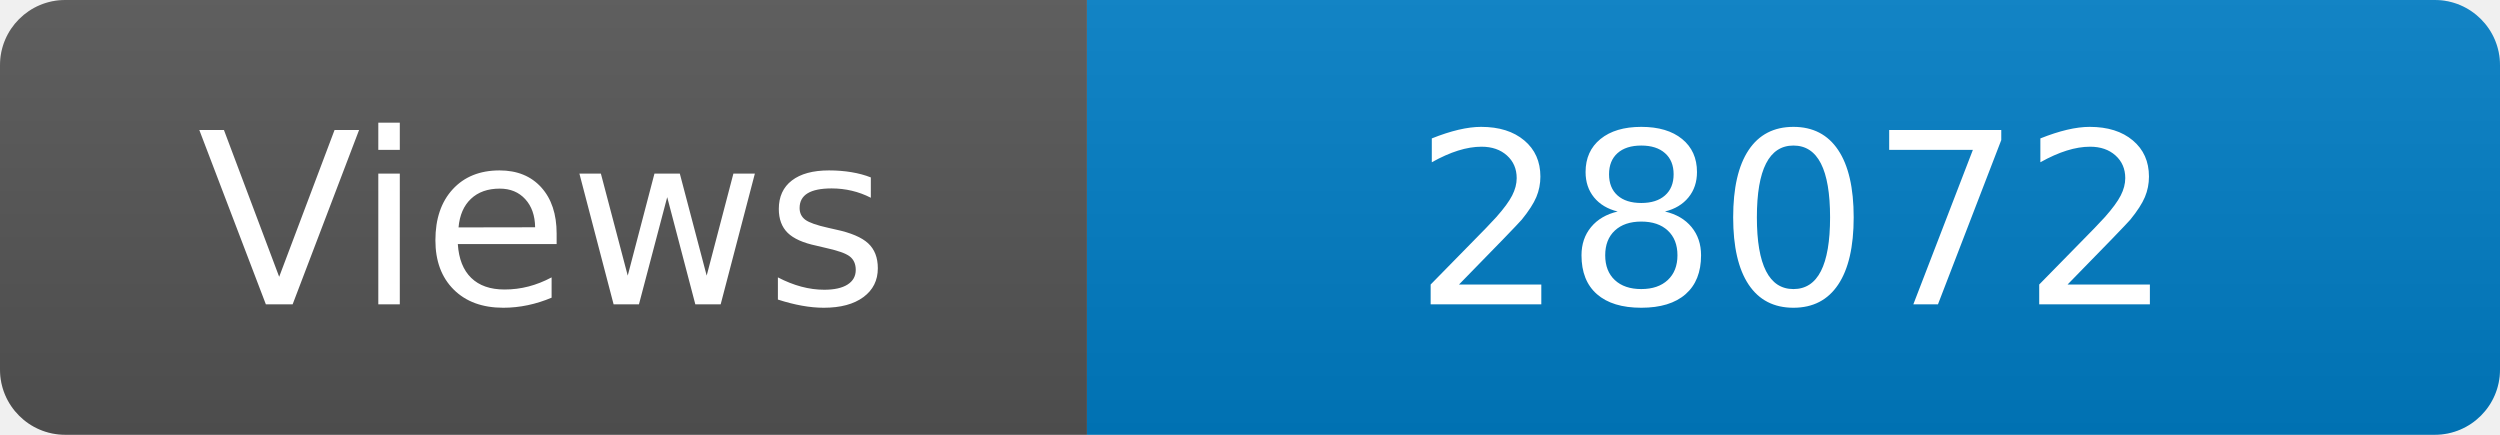
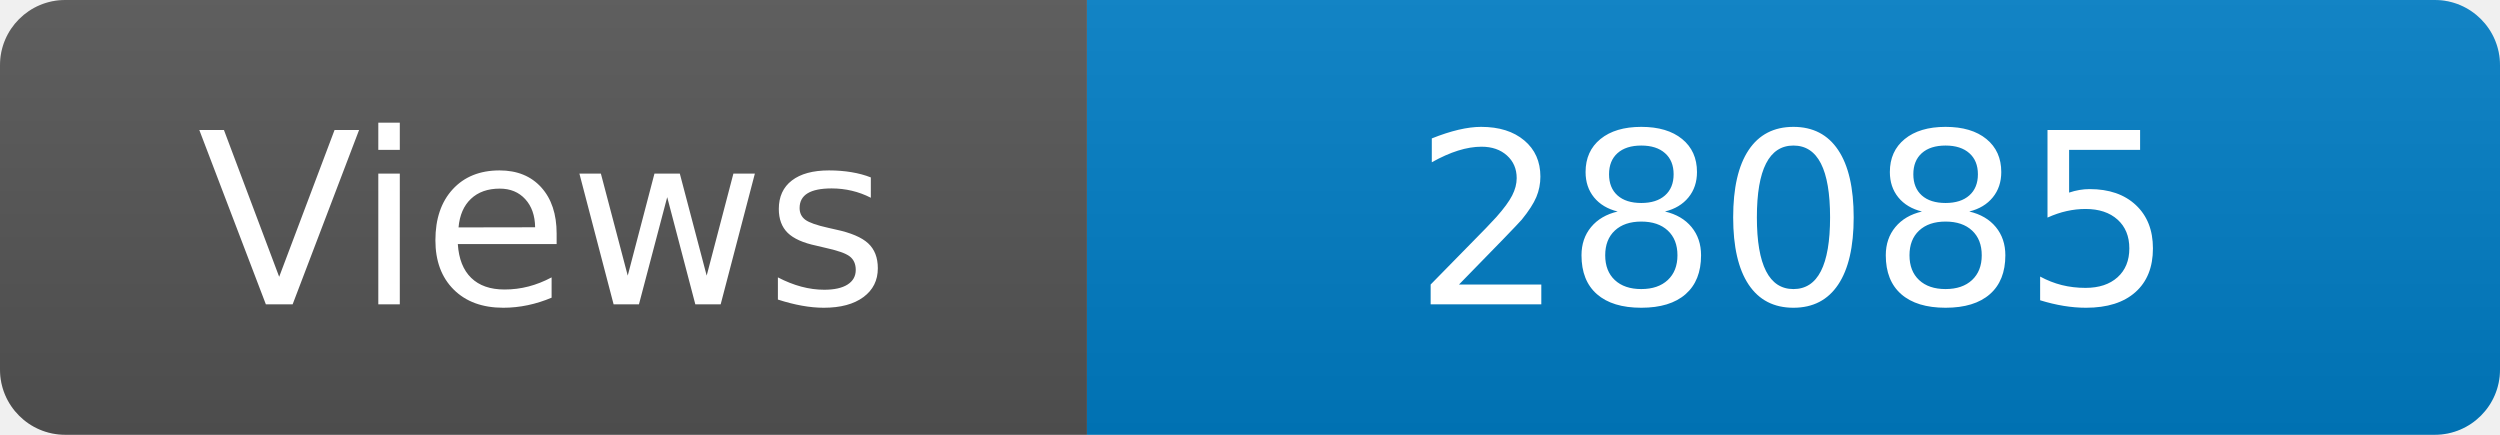
<svg xmlns="http://www.w3.org/2000/svg" width="115" height="20" role="img" aria-label="Maintained?: yes">
  <linearGradient id="s" x2="0" y2="100%">
    <stop offset="0" stop-color="#bbb" stop-opacity=".1" />
    <stop offset="1" stop-opacity=".1" />
  </linearGradient>
  <clipPath id="r">
    <rect width="115" height="20" rx="3" fill="#fff" />
  </clipPath>
  <g clip-path="url(#r)">
    <rect width="50" height="20" fill="#555" />
    <rect x="50" width="160" height="20" fill="#007ec6" />
    <rect width="115" height="20" fill="url(#s)" />
  </g>
  <g fill="#fff" text-anchor="middle" font-family="Verdana,Geneva,DejaVu Sans,sans-serif" font-size="110">
    <text x="250" y="140" transform="scale(.1)" fill="#fff">Views</text>
-     <text x="825" y="140" transform="scale(.1)" fill="#fff">28072</text>
+     <text x="825" y="140" transform="scale(.1)" fill="#fff">28085</text>
  </g>
</svg>
